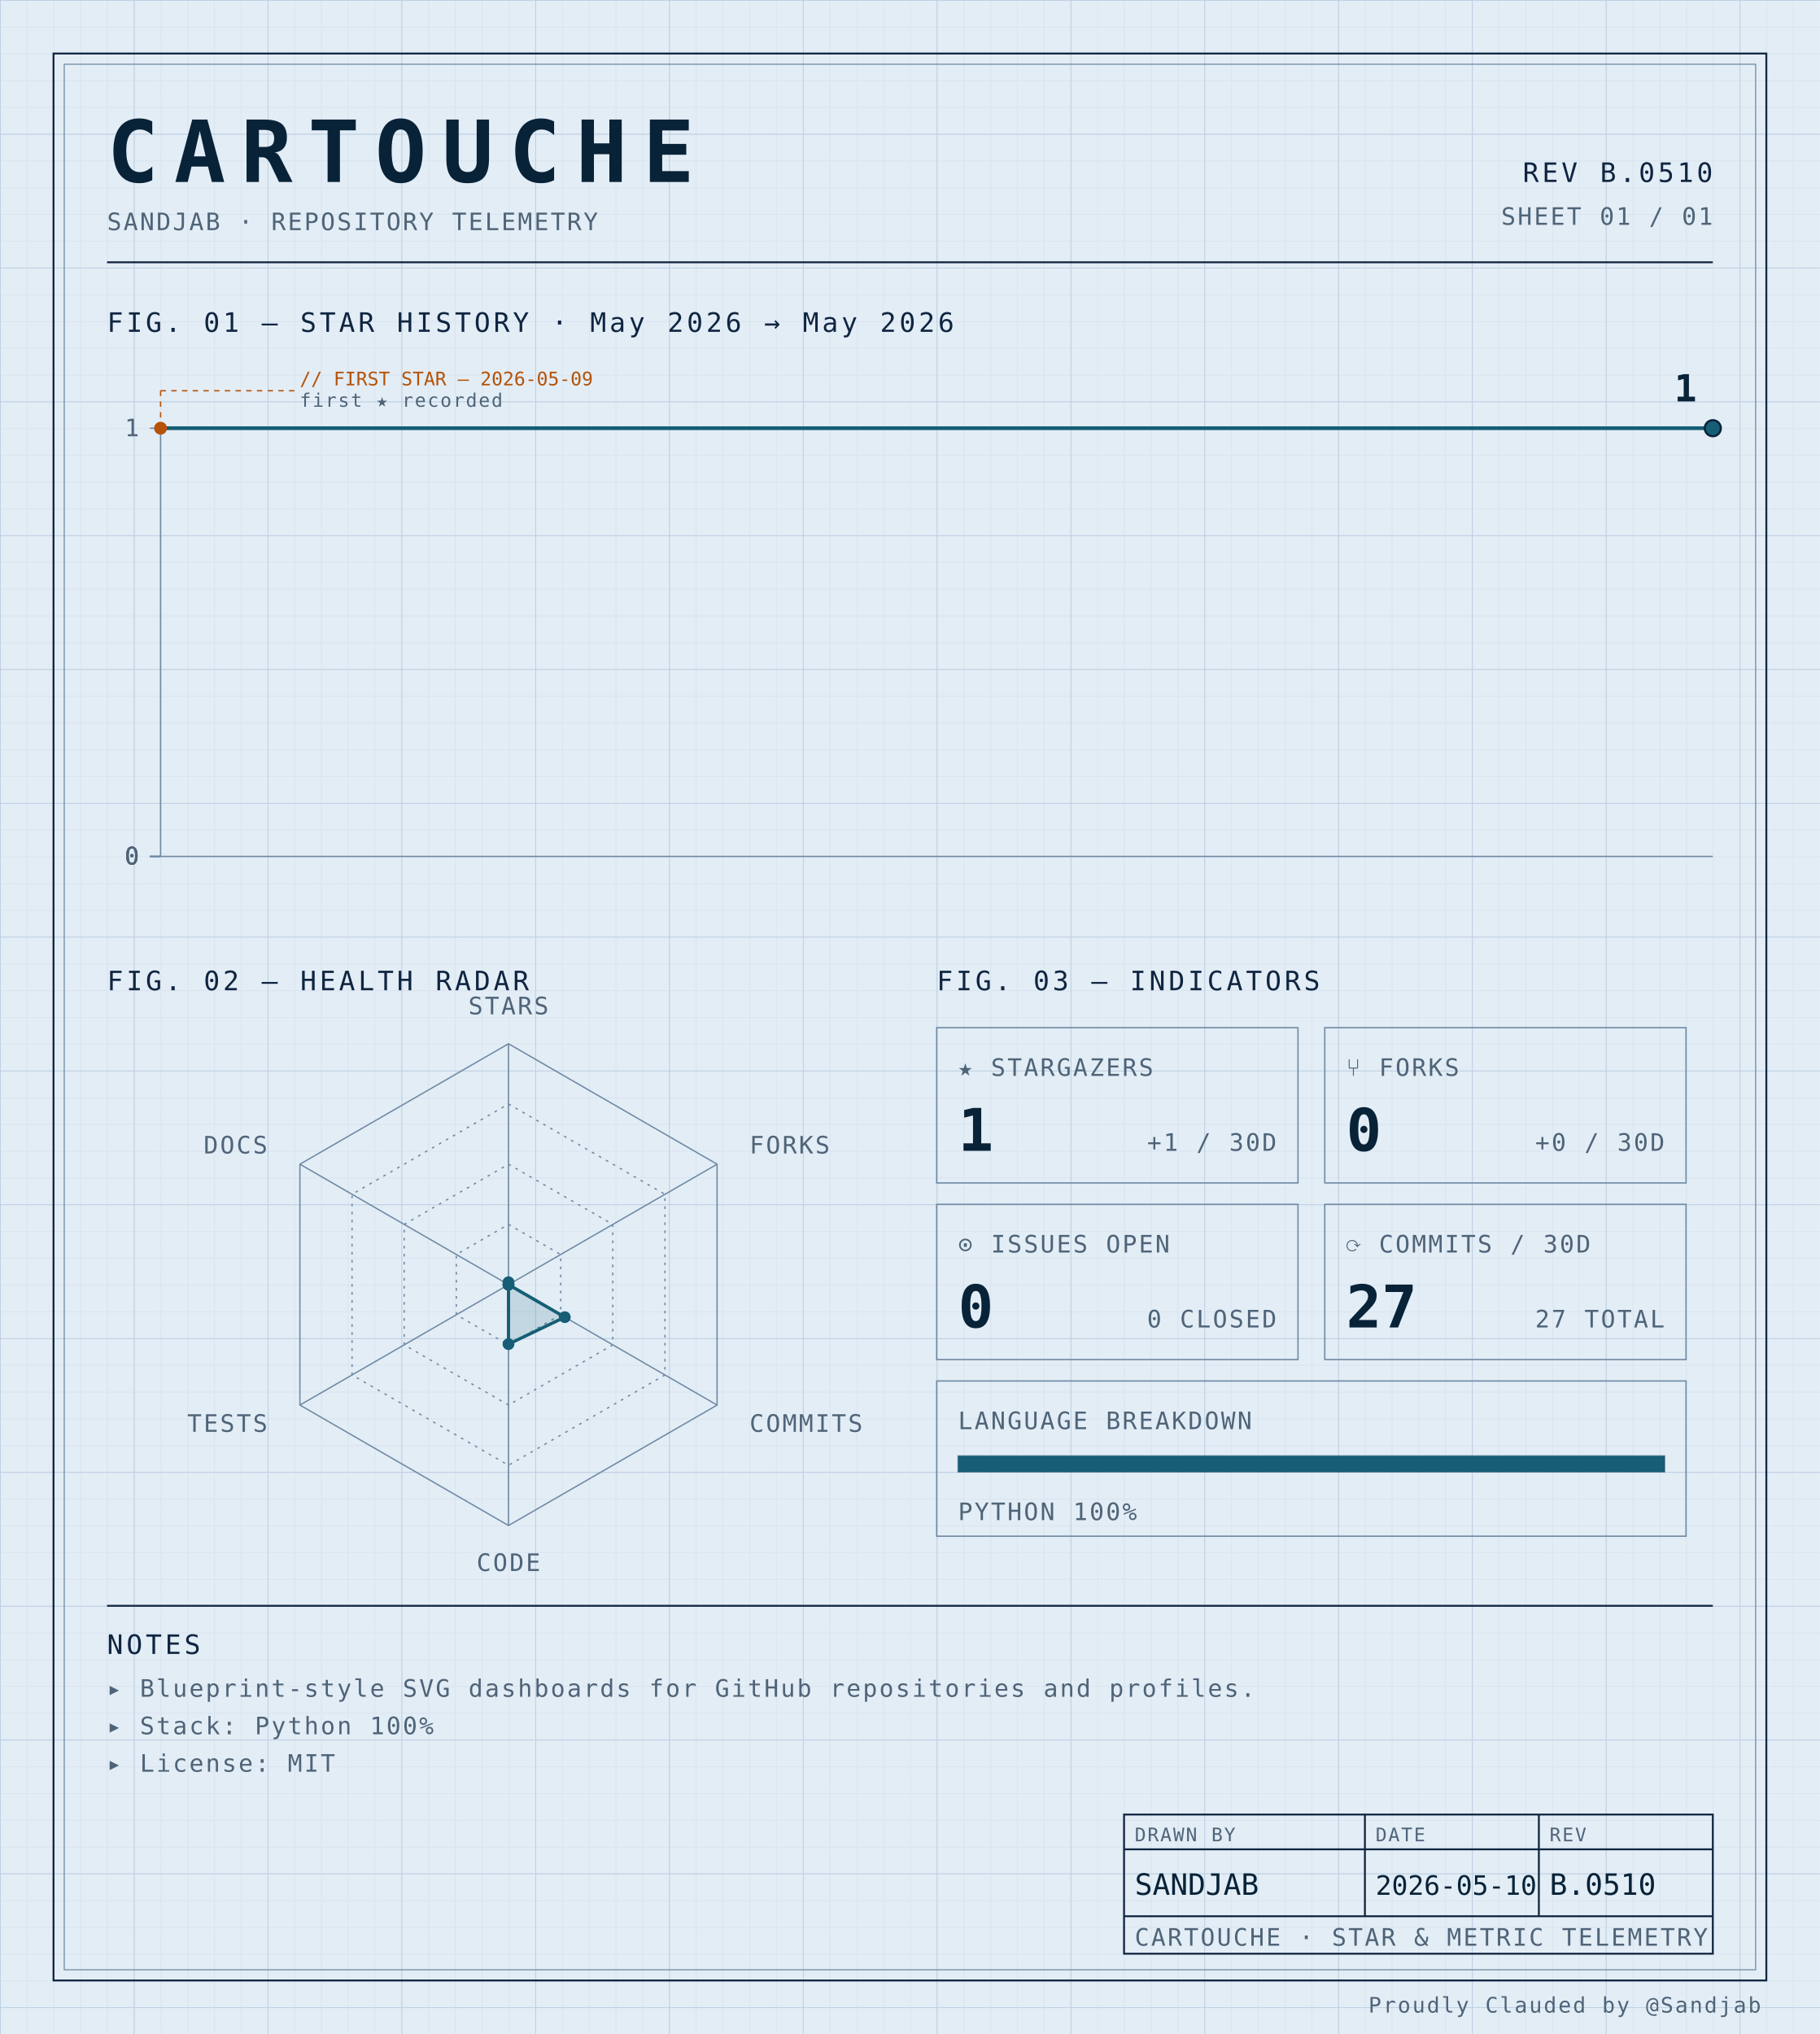
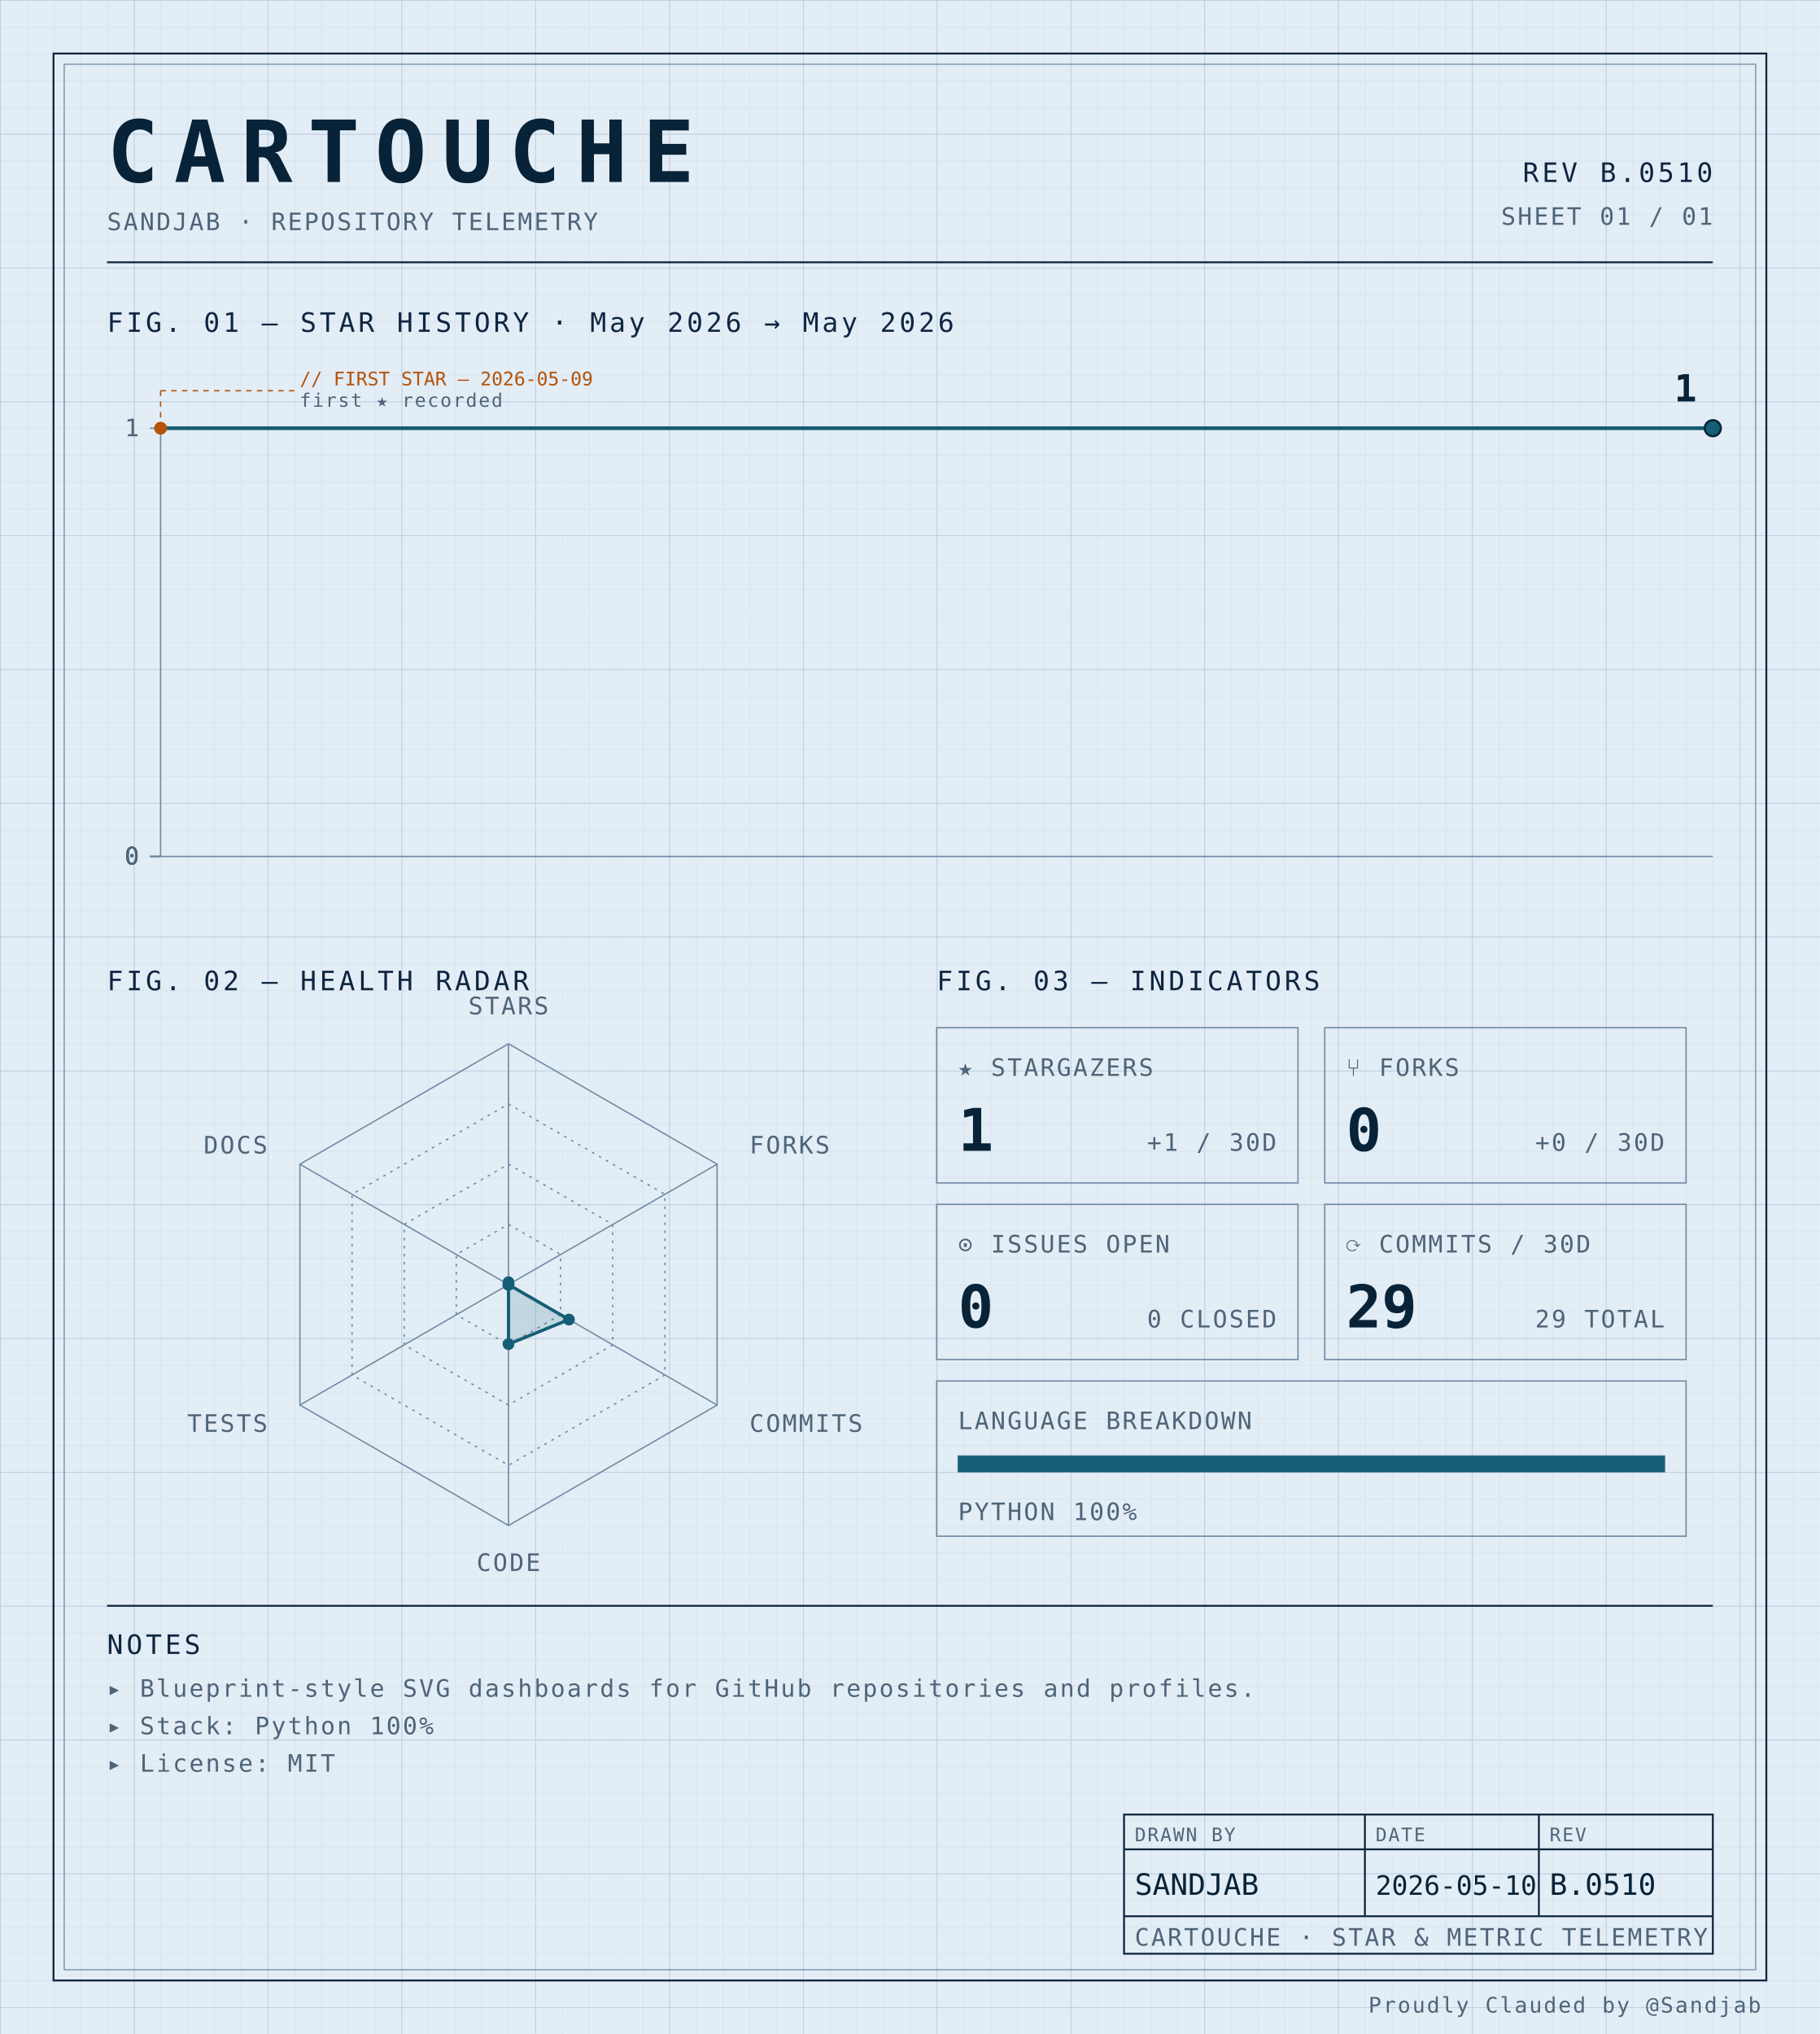
<svg xmlns="http://www.w3.org/2000/svg" width="100%" viewBox="0 0 680 760" role="img">
  <defs>
    <pattern id="grid-fine" width="10" height="10" patternUnits="userSpaceOnUse">
      <path d="M10 0H0V10" fill="none" stroke="#d4e0ec" stroke-width="0.4" />
    </pattern>
    <pattern id="grid-major" width="50" height="50" patternUnits="userSpaceOnUse">
      <path d="M50 0H0V50" fill="none" stroke="#b8cce0" stroke-width="0.5" />
    </pattern>
  </defs>
  <rect x="0" y="0" width="680" height="760" fill="#e3edf6" />
  <rect x="0" y="0" width="680" height="760" fill="url(#grid-fine)" />
  <rect x="0" y="0" width="680" height="760" fill="url(#grid-major)" />
  <rect x="20" y="20" width="640" height="720" fill="none" stroke="#0f2540" stroke-width="0.7" />
  <rect x="24" y="24" width="632" height="712" fill="none" stroke="#6f8aa3" stroke-width="0.4" />
  <text x="40" y="68" font-family="ui-monospace, 'SF Mono', 'JetBrains Mono', 'Cascadia Code', Consolas, monospace" font-size="32" font-weight="700" fill="#082338" text-anchor="start" letter-spacing="0.18em">CARTOUCHE</text>
  <text x="40" y="86" font-family="ui-monospace, 'SF Mono', 'JetBrains Mono', 'Cascadia Code', Consolas, monospace" font-size="9" font-weight="400" fill="#4f6478" text-anchor="start" letter-spacing="0.08em">SANDJAB · REPOSITORY TELEMETRY</text>
  <text x="640" y="68" font-family="ui-monospace, 'SF Mono', 'JetBrains Mono', 'Cascadia Code', Consolas, monospace" font-size="10" font-weight="400" fill="#0f2540" text-anchor="end" letter-spacing="0.12em">REV B.0510</text>
  <text x="640" y="84" font-family="ui-monospace, 'SF Mono', 'JetBrains Mono', 'Cascadia Code', Consolas, monospace" font-size="9" font-weight="400" fill="#4f6478" text-anchor="end" letter-spacing="0.08em">SHEET 01 / 01</text>
  <line x1="40" y1="98" x2="640" y2="98" stroke="#0f2540" stroke-width="0.7" />
  <text x="40" y="124" font-family="ui-monospace, 'SF Mono', 'JetBrains Mono', 'Cascadia Code', Consolas, monospace" font-size="10" font-weight="400" fill="#0f2540" text-anchor="start" letter-spacing="0.12em">FIG. 01 — STAR HISTORY · May 2026 → May 2026</text>
  <line x1="60" y1="160" x2="60" y2="320" stroke="#6f8aa3" stroke-width="0.5" />
  <line x1="60" y1="320" x2="640" y2="320" stroke="#6f8aa3" stroke-width="0.5" />
  <line x1="56" y1="320.0" x2="60" y2="320.0" stroke="#6f8aa3" stroke-width="0.5" />
  <text x="52" y="323.0" font-family="ui-monospace, 'SF Mono', 'JetBrains Mono', 'Cascadia Code', Consolas, monospace" font-size="9" font-weight="400" fill="#4f6478" text-anchor="end" letter-spacing="0.08em">0</text>
  <line x1="56" y1="320.0" x2="60" y2="320.0" stroke="#6f8aa3" stroke-width="0.5" />
  <text x="52" y="323.0" font-family="ui-monospace, 'SF Mono', 'JetBrains Mono', 'Cascadia Code', Consolas, monospace" font-size="9" font-weight="400" fill="#4f6478" text-anchor="end" letter-spacing="0.08em">0</text>
  <line x1="56" y1="320.0" x2="60" y2="320.0" stroke="#6f8aa3" stroke-width="0.5" />
  <text x="52" y="323.0" font-family="ui-monospace, 'SF Mono', 'JetBrains Mono', 'Cascadia Code', Consolas, monospace" font-size="9" font-weight="400" fill="#4f6478" text-anchor="end" letter-spacing="0.08em">0</text>
  <line x1="56" y1="320.0" x2="60" y2="320.0" stroke="#6f8aa3" stroke-width="0.5" />
  <text x="52" y="323.0" font-family="ui-monospace, 'SF Mono', 'JetBrains Mono', 'Cascadia Code', Consolas, monospace" font-size="9" font-weight="400" fill="#4f6478" text-anchor="end" letter-spacing="0.08em">0</text>
  <line x1="56" y1="160.0" x2="60" y2="160.0" stroke="#6f8aa3" stroke-width="0.5" />
  <text x="52" y="163.0" font-family="ui-monospace, 'SF Mono', 'JetBrains Mono', 'Cascadia Code', Consolas, monospace" font-size="9" font-weight="400" fill="#4f6478" text-anchor="end" letter-spacing="0.08em">1</text>
  <path d="M 60.00,160.00 L 640.00,160.00 640.00,160.00" fill="none" stroke="#155e75" stroke-width="1.4" stroke-linejoin="round" stroke-linecap="round" />
  <circle cx="60.0" cy="160.0" r="2.4" fill="#b45309" />
  <line x1="60.0" y1="160.0" x2="60.0" y2="146" stroke="#b45309" stroke-width="0.5" stroke-dasharray="2,2" fill="none" />
  <line x1="60.0" y1="146" x2="110.0" y2="146" stroke="#b45309" stroke-width="0.5" stroke-dasharray="2,2" fill="none" />
  <text x="112.0" y="144" font-family="ui-monospace, 'SF Mono', 'JetBrains Mono', 'Cascadia Code', Consolas, monospace" font-size="7" font-weight="400" fill="#b45309" text-anchor="start" letter-spacing="normal">// FIRST STAR — 2026-05-09</text>
  <text x="112.0" y="152" font-family="ui-monospace, 'SF Mono', 'JetBrains Mono', 'Cascadia Code', Consolas, monospace" font-size="7" font-weight="400" fill="#4f6478" text-anchor="start" letter-spacing="0.08em">first ★ recorded</text>
  <circle cx="640.0" cy="160.0" r="3" fill="#155e75" stroke="#082338" stroke-width="0.8" />
  <text x="634.0" y="150.0" font-family="ui-monospace, 'SF Mono', 'JetBrains Mono', 'Cascadia Code', Consolas, monospace" font-size="14" font-weight="700" fill="#082338" text-anchor="end" letter-spacing="normal">1</text>
  <text x="40" y="370" font-family="ui-monospace, 'SF Mono', 'JetBrains Mono', 'Cascadia Code', Consolas, monospace" font-size="10" font-weight="400" fill="#0f2540" text-anchor="start" letter-spacing="0.12em">FIG. 02 — HEALTH RADAR</text>
  <g transform="translate(190 480)">
    <polygon points="0.00,-90.00 77.94,-45.00 77.94,45.00 0.00,90.00 -77.94,45.00 -77.94,-45.00" fill="none" stroke="#6f8aa3" stroke-width="0.5" />
    <polygon points="0.00,-67.50 58.46,-33.75 58.46,33.75 0.00,67.50 -58.46,33.75 -58.46,-33.75" fill="none" stroke="#6f8aa3" stroke-width="0.5" stroke-dasharray="1,2" />
    <polygon points="0.00,-45.00 38.97,-22.50 38.97,22.50 0.00,45.00 -38.97,22.50 -38.97,-22.50" fill="none" stroke="#6f8aa3" stroke-width="0.5" stroke-dasharray="1,2" />
    <polygon points="0.00,-22.50 19.49,-11.25 19.49,11.25 0.00,22.50 -19.49,11.25 -19.49,-11.25" fill="none" stroke="#6f8aa3" stroke-width="0.5" stroke-dasharray="1,2" />
    <line x1="0" y1="0" x2="0.00" y2="-90.00" stroke="#6f8aa3" stroke-width="0.5" />
    <line x1="0" y1="0" x2="77.94" y2="-45.00" stroke="#6f8aa3" stroke-width="0.5" />
    <line x1="0" y1="0" x2="77.94" y2="45.00" stroke="#6f8aa3" stroke-width="0.5" />
    <line x1="0" y1="0" x2="0.00" y2="90.00" stroke="#6f8aa3" stroke-width="0.5" />
    <line x1="0" y1="0" x2="-77.94" y2="45.00" stroke="#6f8aa3" stroke-width="0.5" />
    <line x1="0" y1="0" x2="-77.94" y2="-45.00" stroke="#6f8aa3" stroke-width="0.5" />
-     <polygon points="0.00,-0.90 0.00,0.00 21.04,12.15 0.00,22.23 0.00,0.00 0.00,0.00" fill="#155e75" fill-opacity="0.16" stroke="#155e75" stroke-width="1.2" />
+     <polygon points="0.00,-0.90 0.00,0.00 22.60,13.05 0.00,22.23 0.00,0.00 0.00,0.00" fill="#155e75" fill-opacity="0.16" stroke="#155e75" stroke-width="1.2" />
    <circle cx="0.00" cy="-0.90" r="2.2" fill="#155e75" />
    <circle cx="0.00" cy="0.00" r="2.2" fill="#155e75" />
-     <circle cx="21.04" cy="12.15" r="2.2" fill="#155e75" />
+     <circle cx="22.60" cy="13.05" r="2.2" fill="#155e75" />
    <circle cx="0.00" cy="22.23" r="2.2" fill="#155e75" />
    <circle cx="0.00" cy="0.00" r="2.2" fill="#155e75" />
    <circle cx="0.00" cy="0.00" r="2.2" fill="#155e75" />
    <text x="6.3681633555662356e-15" y="-101" font-family="ui-monospace, 'SF Mono', 'JetBrains Mono', 'Cascadia Code', Consolas, monospace" font-size="9" font-weight="400" fill="#4f6478" text-anchor="middle" letter-spacing="0.08em">STARS</text>
    <text x="90.067" y="-49" font-family="ui-monospace, 'SF Mono', 'JetBrains Mono', 'Cascadia Code', Consolas, monospace" font-size="9" font-weight="400" fill="#4f6478" text-anchor="start" letter-spacing="0.08em">FORKS</text>
    <text x="90.067" y="55" font-family="ui-monospace, 'SF Mono', 'JetBrains Mono', 'Cascadia Code', Consolas, monospace" font-size="9" font-weight="400" fill="#4f6478" text-anchor="start" letter-spacing="0.08em">COMMITS</text>
    <text x="6.3681633555662356e-15" y="107" font-family="ui-monospace, 'SF Mono', 'JetBrains Mono', 'Cascadia Code', Consolas, monospace" font-size="9" font-weight="400" fill="#4f6478" text-anchor="middle" letter-spacing="0.08em">CODE</text>
    <text x="-90.067" y="55" font-family="ui-monospace, 'SF Mono', 'JetBrains Mono', 'Cascadia Code', Consolas, monospace" font-size="9" font-weight="400" fill="#4f6478" text-anchor="end" letter-spacing="0.08em">TESTS</text>
    <text x="-90.067" y="-49" font-family="ui-monospace, 'SF Mono', 'JetBrains Mono', 'Cascadia Code', Consolas, monospace" font-size="9" font-weight="400" fill="#4f6478" text-anchor="end" letter-spacing="0.08em">DOCS</text>
  </g>
  <text x="350" y="370" font-family="ui-monospace, 'SF Mono', 'JetBrains Mono', 'Cascadia Code', Consolas, monospace" font-size="10" font-weight="400" fill="#0f2540" text-anchor="start" letter-spacing="0.12em">FIG. 03 — INDICATORS</text>
  <rect x="350" y="384" width="135" height="58" fill="none" stroke="#6f8aa3" stroke-width="0.5" />
  <text x="358" y="402" font-family="ui-monospace, 'SF Mono', 'JetBrains Mono', 'Cascadia Code', Consolas, monospace" font-size="9" font-weight="400" fill="#4f6478" text-anchor="start" letter-spacing="0.08em">★ STARGAZERS</text>
  <text x="358" y="430" font-family="ui-monospace, 'SF Mono', 'JetBrains Mono', 'Cascadia Code', Consolas, monospace" font-size="22" font-weight="700" fill="#082338" text-anchor="start" letter-spacing="normal">1</text>
  <text x="477" y="430" font-family="ui-monospace, 'SF Mono', 'JetBrains Mono', 'Cascadia Code', Consolas, monospace" font-size="9" font-weight="400" fill="#4f6478" text-anchor="end" letter-spacing="0.08em">+1 / 30D</text>
  <rect x="495" y="384" width="135" height="58" fill="none" stroke="#6f8aa3" stroke-width="0.5" />
  <text x="503" y="402" font-family="ui-monospace, 'SF Mono', 'JetBrains Mono', 'Cascadia Code', Consolas, monospace" font-size="9" font-weight="400" fill="#4f6478" text-anchor="start" letter-spacing="0.08em">⑂ FORKS</text>
  <text x="503" y="430" font-family="ui-monospace, 'SF Mono', 'JetBrains Mono', 'Cascadia Code', Consolas, monospace" font-size="22" font-weight="700" fill="#082338" text-anchor="start" letter-spacing="normal">0</text>
  <text x="622" y="430" font-family="ui-monospace, 'SF Mono', 'JetBrains Mono', 'Cascadia Code', Consolas, monospace" font-size="9" font-weight="400" fill="#4f6478" text-anchor="end" letter-spacing="0.08em">+0 / 30D</text>
  <rect x="350" y="450" width="135" height="58" fill="none" stroke="#6f8aa3" stroke-width="0.5" />
  <text x="358" y="468" font-family="ui-monospace, 'SF Mono', 'JetBrains Mono', 'Cascadia Code', Consolas, monospace" font-size="9" font-weight="400" fill="#4f6478" text-anchor="start" letter-spacing="0.08em">⊙ ISSUES OPEN</text>
  <text x="358" y="496" font-family="ui-monospace, 'SF Mono', 'JetBrains Mono', 'Cascadia Code', Consolas, monospace" font-size="22" font-weight="700" fill="#082338" text-anchor="start" letter-spacing="normal">0</text>
  <text x="477" y="496" font-family="ui-monospace, 'SF Mono', 'JetBrains Mono', 'Cascadia Code', Consolas, monospace" font-size="9" font-weight="400" fill="#4f6478" text-anchor="end" letter-spacing="0.08em">0 CLOSED</text>
  <rect x="495" y="450" width="135" height="58" fill="none" stroke="#6f8aa3" stroke-width="0.5" />
  <text x="503" y="468" font-family="ui-monospace, 'SF Mono', 'JetBrains Mono', 'Cascadia Code', Consolas, monospace" font-size="9" font-weight="400" fill="#4f6478" text-anchor="start" letter-spacing="0.08em">⟳ COMMITS / 30D</text>
-   <text x="503" y="496" font-family="ui-monospace, 'SF Mono', 'JetBrains Mono', 'Cascadia Code', Consolas, monospace" font-size="22" font-weight="700" fill="#082338" text-anchor="start" letter-spacing="normal">27</text>
-   <text x="622" y="496" font-family="ui-monospace, 'SF Mono', 'JetBrains Mono', 'Cascadia Code', Consolas, monospace" font-size="9" font-weight="400" fill="#4f6478" text-anchor="end" letter-spacing="0.08em">27 TOTAL</text>
+   <text x="503" y="496" font-family="ui-monospace, 'SF Mono', 'JetBrains Mono', 'Cascadia Code', Consolas, monospace" font-size="22" font-weight="700" fill="#082338" text-anchor="start" letter-spacing="normal">29</text>
+   <text x="622" y="496" font-family="ui-monospace, 'SF Mono', 'JetBrains Mono', 'Cascadia Code', Consolas, monospace" font-size="9" font-weight="400" fill="#4f6478" text-anchor="end" letter-spacing="0.08em">29 TOTAL</text>
  <rect x="350" y="516" width="280" height="58" fill="none" stroke="#6f8aa3" stroke-width="0.5" />
  <text x="358" y="534" font-family="ui-monospace, 'SF Mono', 'JetBrains Mono', 'Cascadia Code', Consolas, monospace" font-size="9" font-weight="400" fill="#4f6478" text-anchor="start" letter-spacing="0.08em">LANGUAGE BREAKDOWN</text>
  <rect x="358" y="544" width="264" height="6" fill="none" stroke="#6f8aa3" stroke-width="0.5" />
  <rect x="358" y="544" width="264.00" height="6" fill="#155e75" />
  <text x="358" y="568" font-family="ui-monospace, 'SF Mono', 'JetBrains Mono', 'Cascadia Code', Consolas, monospace" font-size="9" font-weight="400" fill="#4f6478" text-anchor="start" letter-spacing="0.08em">PYTHON 100%</text>
  <line x1="40" y1="600" x2="640" y2="600" stroke="#0f2540" stroke-width="0.7" />
  <text x="40" y="618" font-family="ui-monospace, 'SF Mono', 'JetBrains Mono', 'Cascadia Code', Consolas, monospace" font-size="10" font-weight="400" fill="#0f2540" text-anchor="start" letter-spacing="0.12em">NOTES</text>
  <text x="40" y="634" font-family="ui-monospace, 'SF Mono', 'JetBrains Mono', 'Cascadia Code', Consolas, monospace" font-size="9" font-weight="400" fill="#4f6478" text-anchor="start" letter-spacing="0.08em">▸ Blueprint-style SVG dashboards for GitHub repositories and profiles.</text>
  <text x="40" y="648" font-family="ui-monospace, 'SF Mono', 'JetBrains Mono', 'Cascadia Code', Consolas, monospace" font-size="9" font-weight="400" fill="#4f6478" text-anchor="start" letter-spacing="0.08em">▸ Stack: Python 100%</text>
  <text x="40" y="662" font-family="ui-monospace, 'SF Mono', 'JetBrains Mono', 'Cascadia Code', Consolas, monospace" font-size="9" font-weight="400" fill="#4f6478" text-anchor="start" letter-spacing="0.08em">▸ License: MIT</text>
  <rect x="420" y="678" width="220" height="52" fill="none" stroke="#0f2540" stroke-width="0.7" />
  <line x1="420" y1="691" x2="640" y2="691" stroke="#0f2540" stroke-width="0.7" />
  <line x1="420" y1="716" x2="640" y2="716" stroke="#0f2540" stroke-width="0.7" />
  <line x1="510" y1="678" x2="510" y2="716" stroke="#0f2540" stroke-width="0.7" />
  <line x1="575" y1="678" x2="575" y2="716" stroke="#0f2540" stroke-width="0.7" />
  <text x="424" y="688" font-family="ui-monospace, 'SF Mono', 'JetBrains Mono', 'Cascadia Code', Consolas, monospace" font-size="7" font-weight="400" fill="#4f6478" text-anchor="start" letter-spacing="0.08em">DRAWN BY</text>
  <text x="514" y="688" font-family="ui-monospace, 'SF Mono', 'JetBrains Mono', 'Cascadia Code', Consolas, monospace" font-size="7" font-weight="400" fill="#4f6478" text-anchor="start" letter-spacing="0.08em">DATE</text>
  <text x="579" y="688" font-family="ui-monospace, 'SF Mono', 'JetBrains Mono', 'Cascadia Code', Consolas, monospace" font-size="7" font-weight="400" fill="#4f6478" text-anchor="start" letter-spacing="0.08em">REV</text>
  <text x="424" y="708" font-family="ui-monospace, 'SF Mono', 'JetBrains Mono', 'Cascadia Code', Consolas, monospace" font-size="11" font-weight="400" fill="#082338" text-anchor="start" letter-spacing="normal">SANDJAB</text>
  <text x="514" y="708" font-family="ui-monospace, 'SF Mono', 'JetBrains Mono', 'Cascadia Code', Consolas, monospace" font-size="10" font-weight="400" fill="#082338" text-anchor="start" letter-spacing="normal">2026-05-10</text>
  <text x="579" y="708" font-family="ui-monospace, 'SF Mono', 'JetBrains Mono', 'Cascadia Code', Consolas, monospace" font-size="11" font-weight="400" fill="#082338" text-anchor="start" letter-spacing="normal">B.0510</text>
  <text x="424" y="727" font-family="ui-monospace, 'SF Mono', 'JetBrains Mono', 'Cascadia Code', Consolas, monospace" font-size="9" font-weight="400" fill="#4f6478" text-anchor="start" letter-spacing="0.08em">CARTOUCHE · STAR &amp; METRIC TELEMETRY</text>
  <text x="658" y="752" font-family="ui-monospace, 'SF Mono', 'JetBrains Mono', 'Cascadia Code', Consolas, monospace" font-size="8" font-weight="400" fill="#4f6478" text-anchor="end" letter-spacing="0.08em">Proudly Clauded by @Sandjab</text>
</svg>
